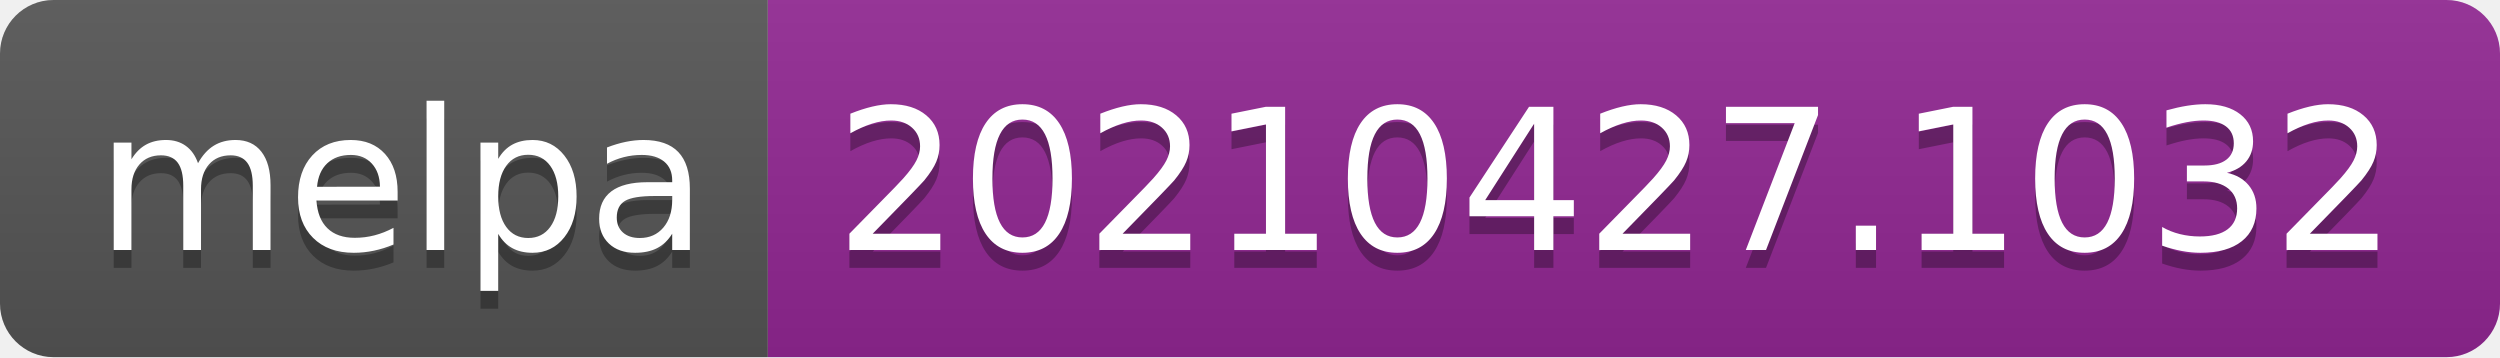
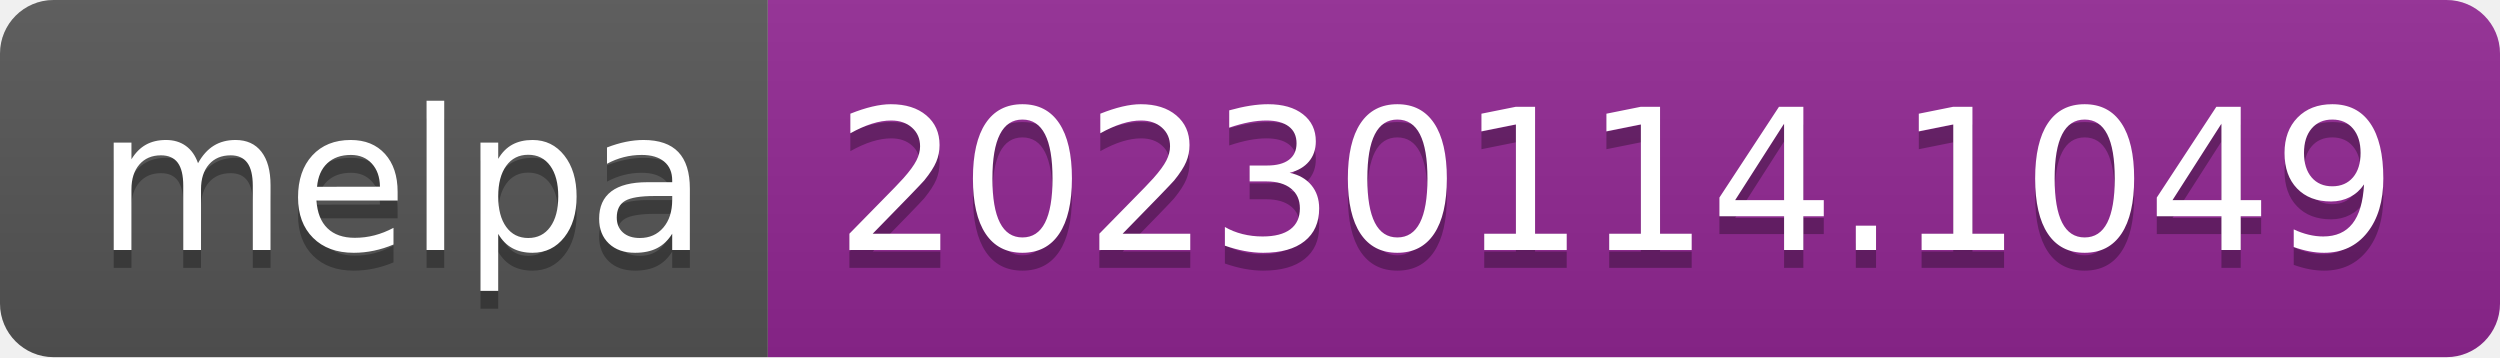
- <svg xmlns="http://www.w3.org/2000/svg" width="140" height="20" role="img" aria-label="melpa: 20210427.1032">
+ <svg xmlns="http://www.w3.org/2000/svg" width="140" height="20" role="img" aria-label="melpa: 20230114.1049">
  <linearGradient id="s" x2="0" y2="100%">
    <stop offset="0" stop-color="#bbb" stop-opacity=".1" />
    <stop offset="1" stop-opacity=".1" />
  </linearGradient>
  <clipPath id="r">
    <rect width="140" height="20" rx="3" fill="#fff" />
  </clipPath>
  <g clip-path="url(#r)">
    <rect width="43" height="20" fill="#555" />
    <rect x="43" width="97" height="20" fill="#922793" />
    <rect width="140" height="20" fill="url(#s)" />
  </g>
  <g fill="#fff" text-anchor="middle" font-family="Verdana,Geneva,DejaVu Sans,sans-serif" text-rendering="geometricPrecision" font-size="110">
    <text aria-hidden="true" x="225" y="150" fill="#010101" fill-opacity=".3" transform="scale(.1)" textLength="330">melpa</text>
    <text x="225" y="140" transform="scale(.1)" fill="#fff" textLength="330">melpa</text>
-     <text aria-hidden="true" x="905" y="150" fill="#010101" fill-opacity=".3" transform="scale(.1)" textLength="870">20210427.1032</text>
-     <text x="905" y="140" transform="scale(.1)" fill="#fff" textLength="870">20210427.1032</text>
+     <text aria-hidden="true" x="905" y="150" fill="#010101" fill-opacity=".3" transform="scale(.1)" textLength="870">20230114.1049</text>
+     <text x="905" y="140" transform="scale(.1)" fill="#fff" textLength="870">20230114.1049</text>
  </g>
</svg>
